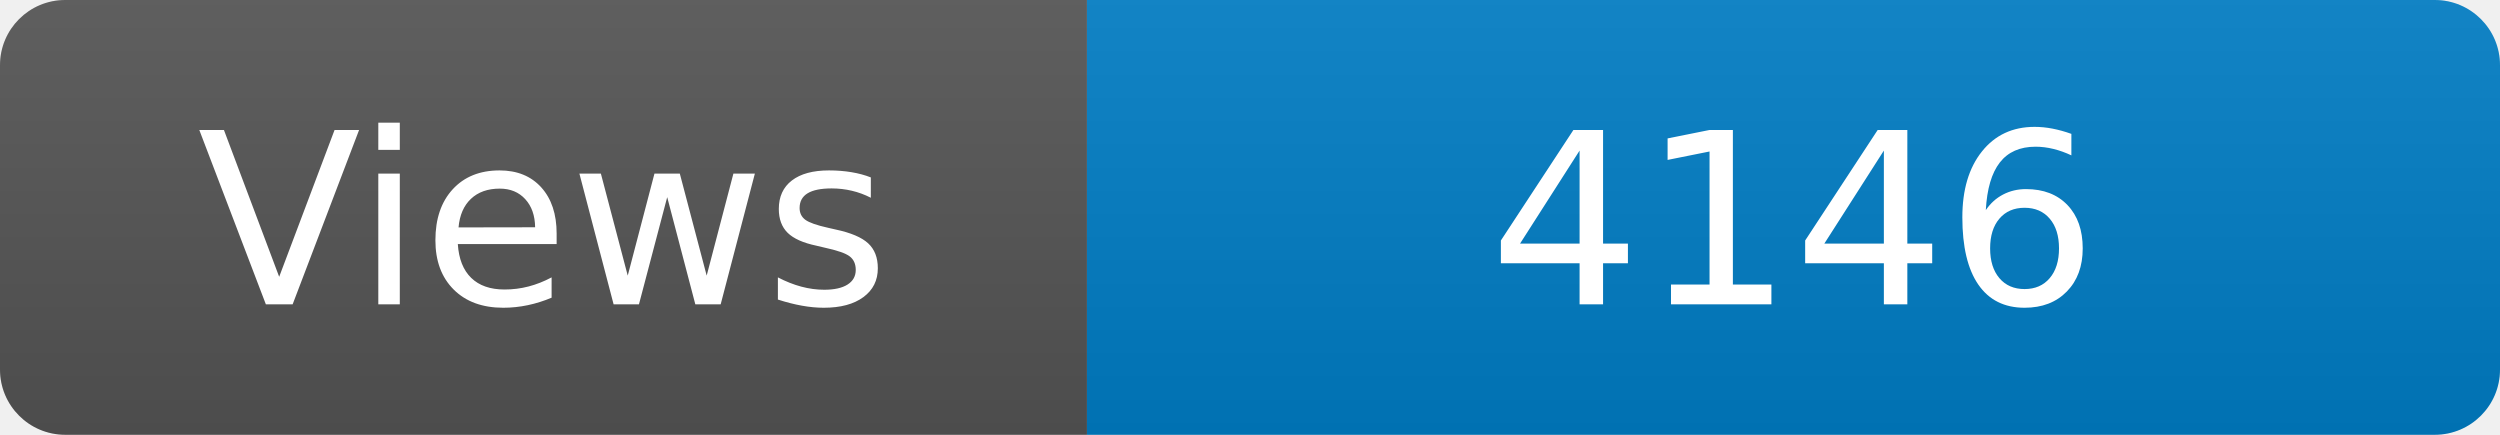
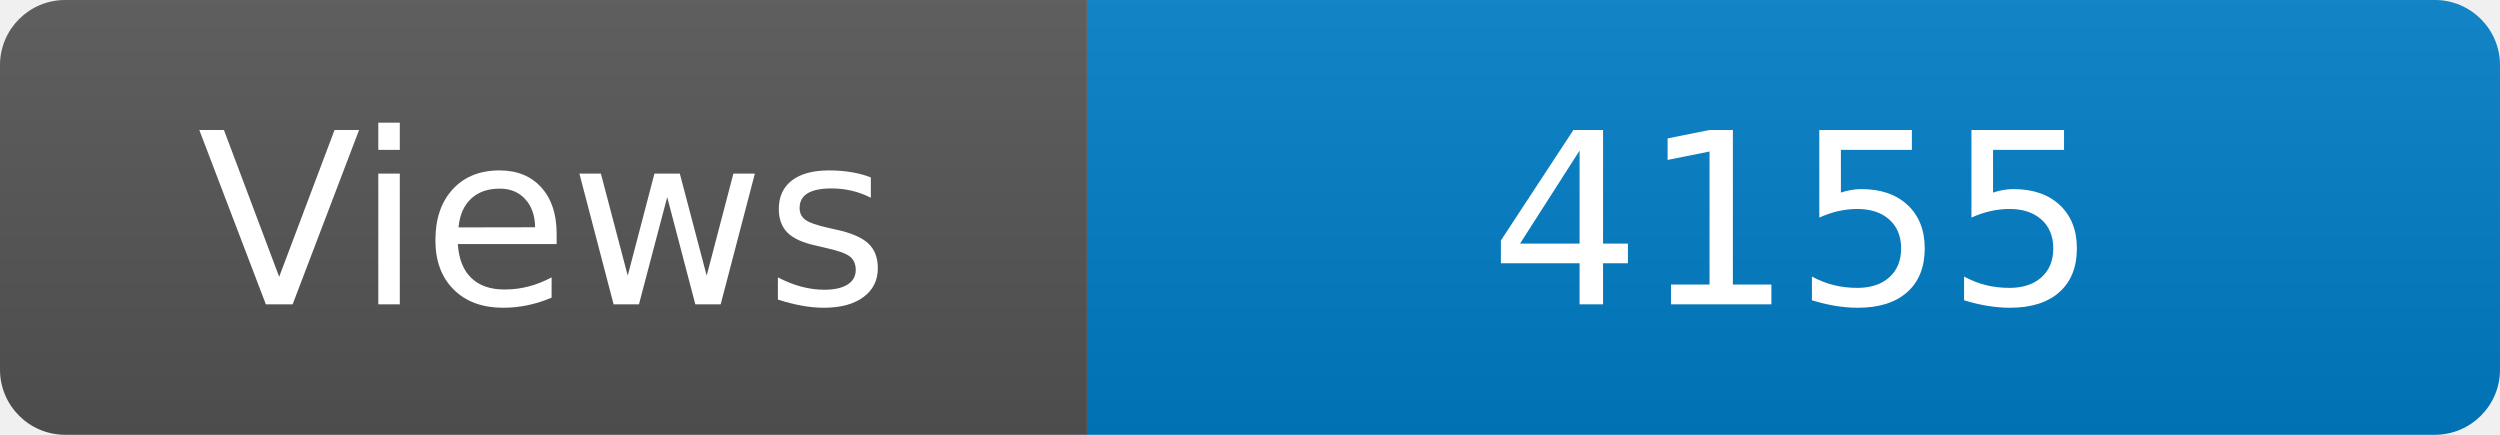
<svg xmlns="http://www.w3.org/2000/svg" width="115" height="20" role="img" aria-label="Maintained?: yes">
  <linearGradient id="s" x2="0" y2="100%">
    <stop offset="0" stop-color="#bbb" stop-opacity=".1" />
    <stop offset="1" stop-opacity=".1" />
  </linearGradient>
  <clipPath id="r">
    <rect width="115" height="20" rx="3" fill="#fff" />
  </clipPath>
  <g clip-path="url(#r)">
    <rect width="50" height="20" fill="#555" />
    <rect x="50" width="160" height="20" fill="#007ec6" />
    <rect width="115" height="20" fill="url(#s)" />
  </g>
  <g fill="#fff" text-anchor="middle" font-family="Verdana,Geneva,DejaVu Sans,sans-serif" font-size="110">
    <text x="250" y="140" transform="scale(.1)" fill="#fff">Views</text>
-     <text x="825" y="140" transform="scale(.1)" fill="#fff">4146</text>
+     <text x="825" y="140" transform="scale(.1)" fill="#fff">4155</text>
  </g>
</svg>
